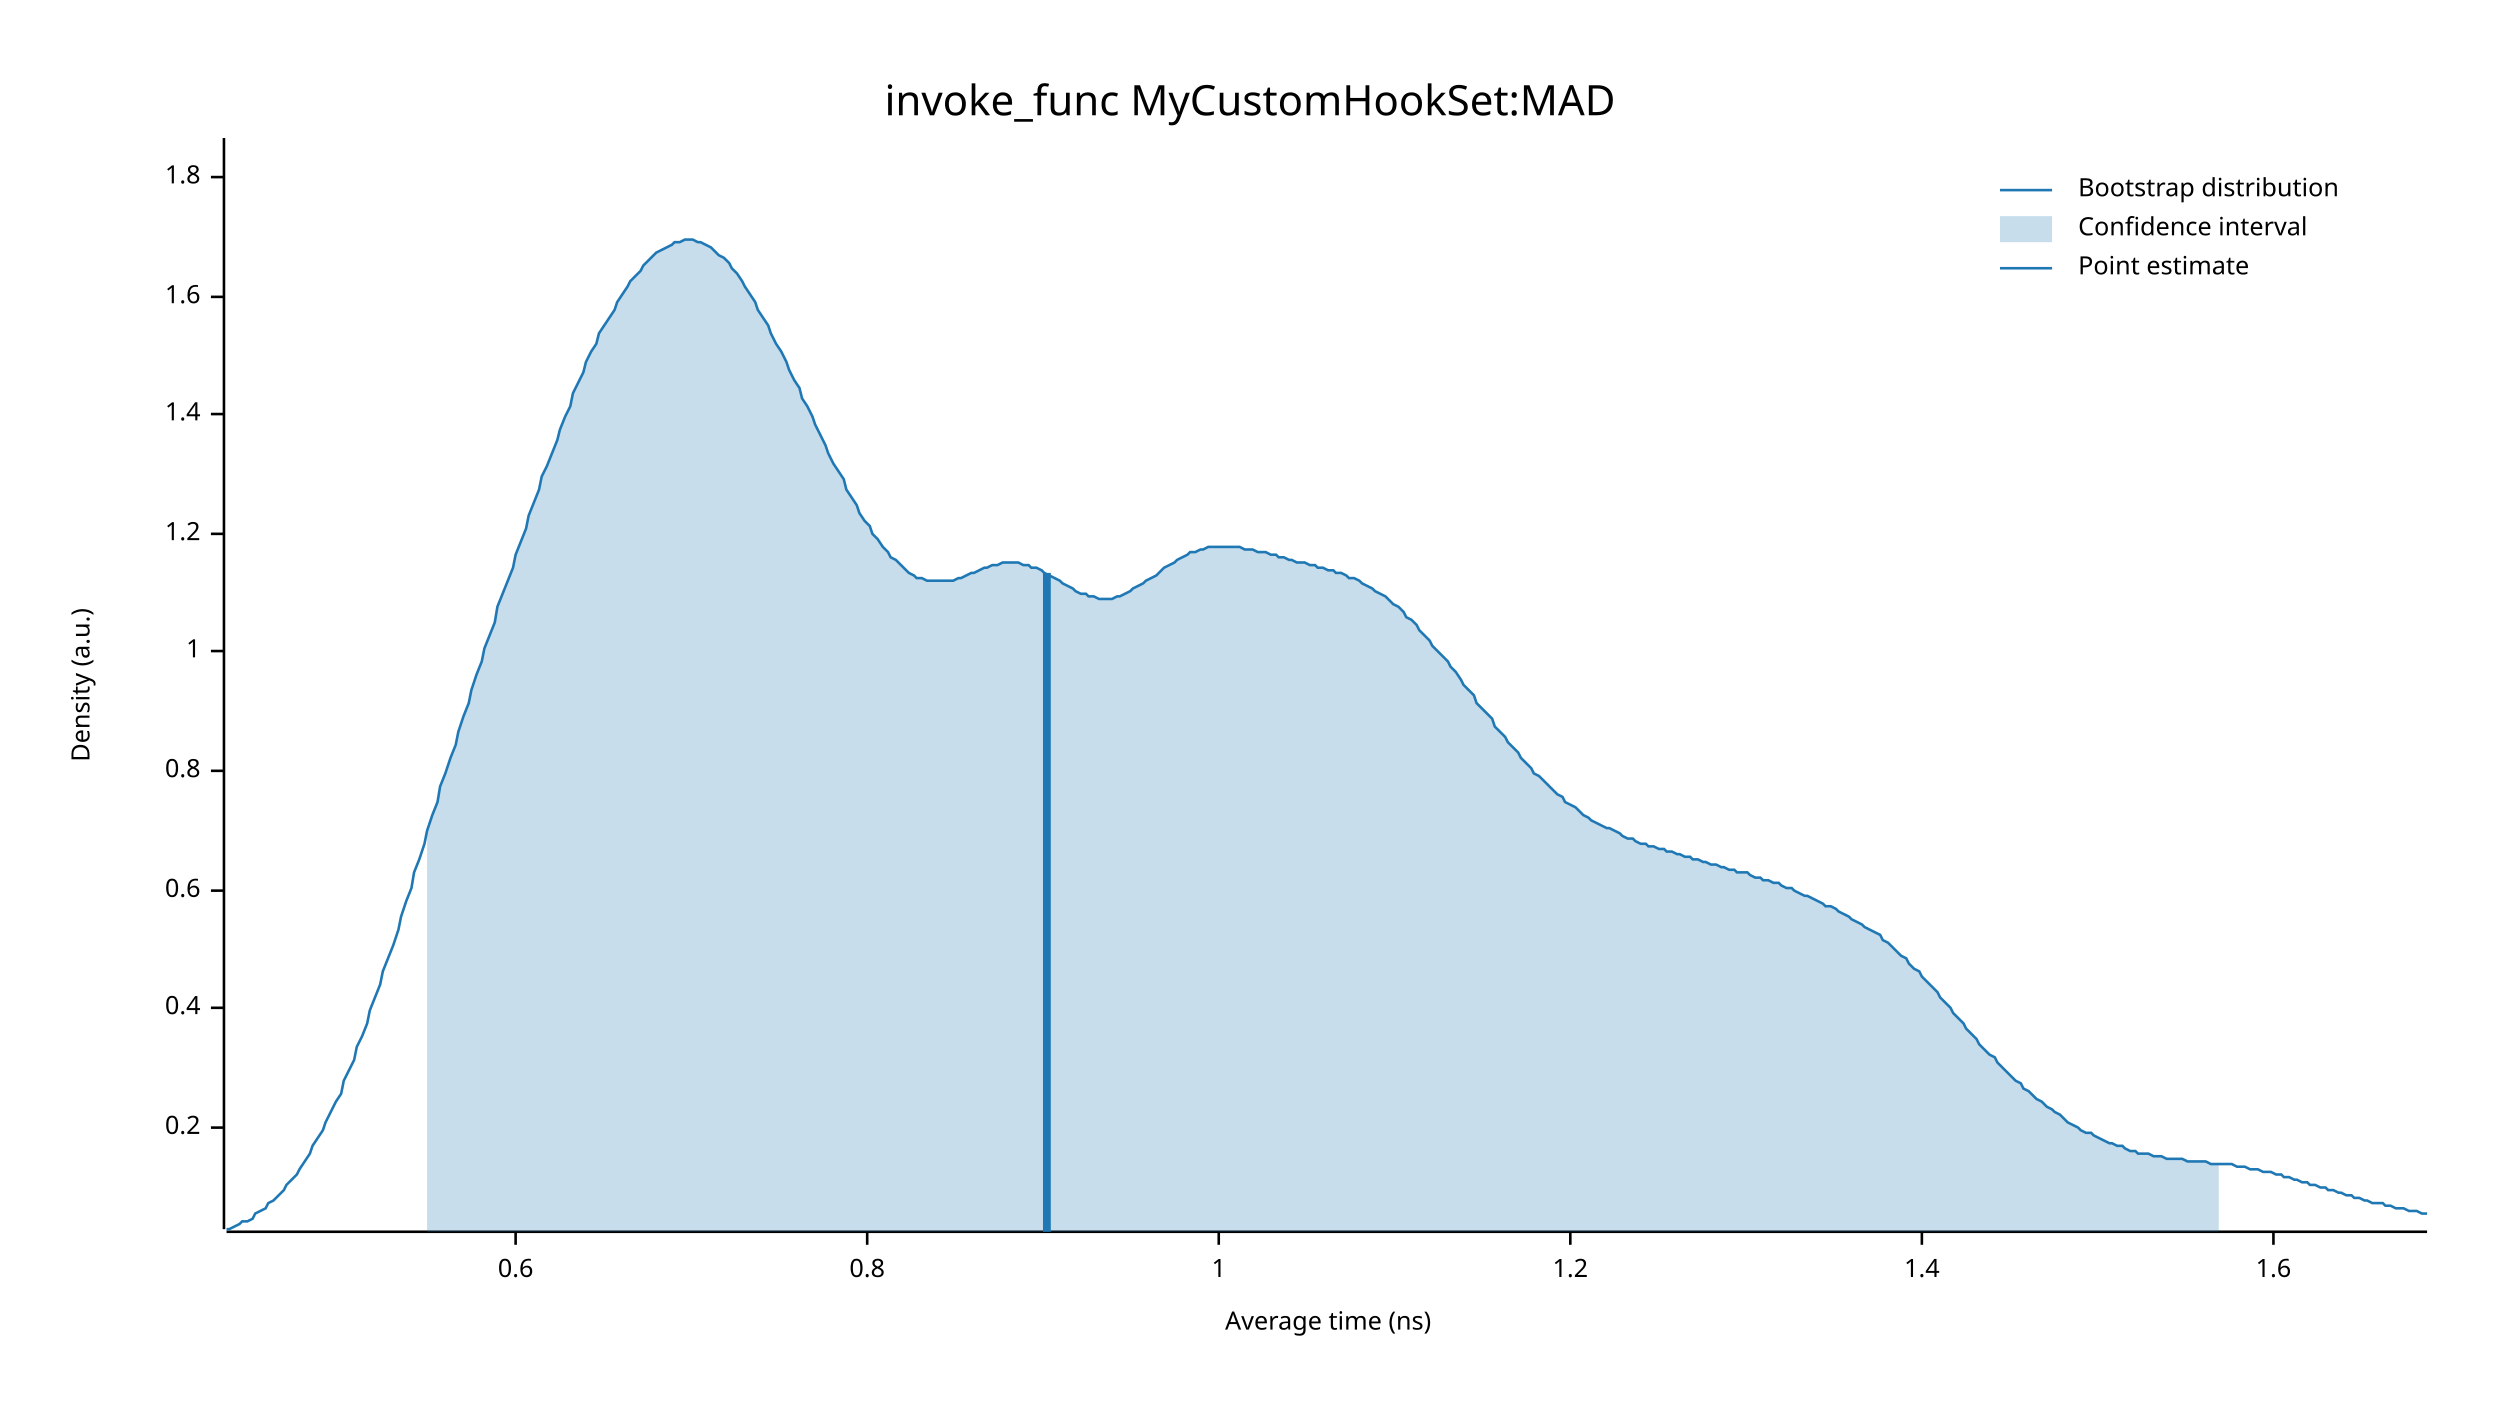
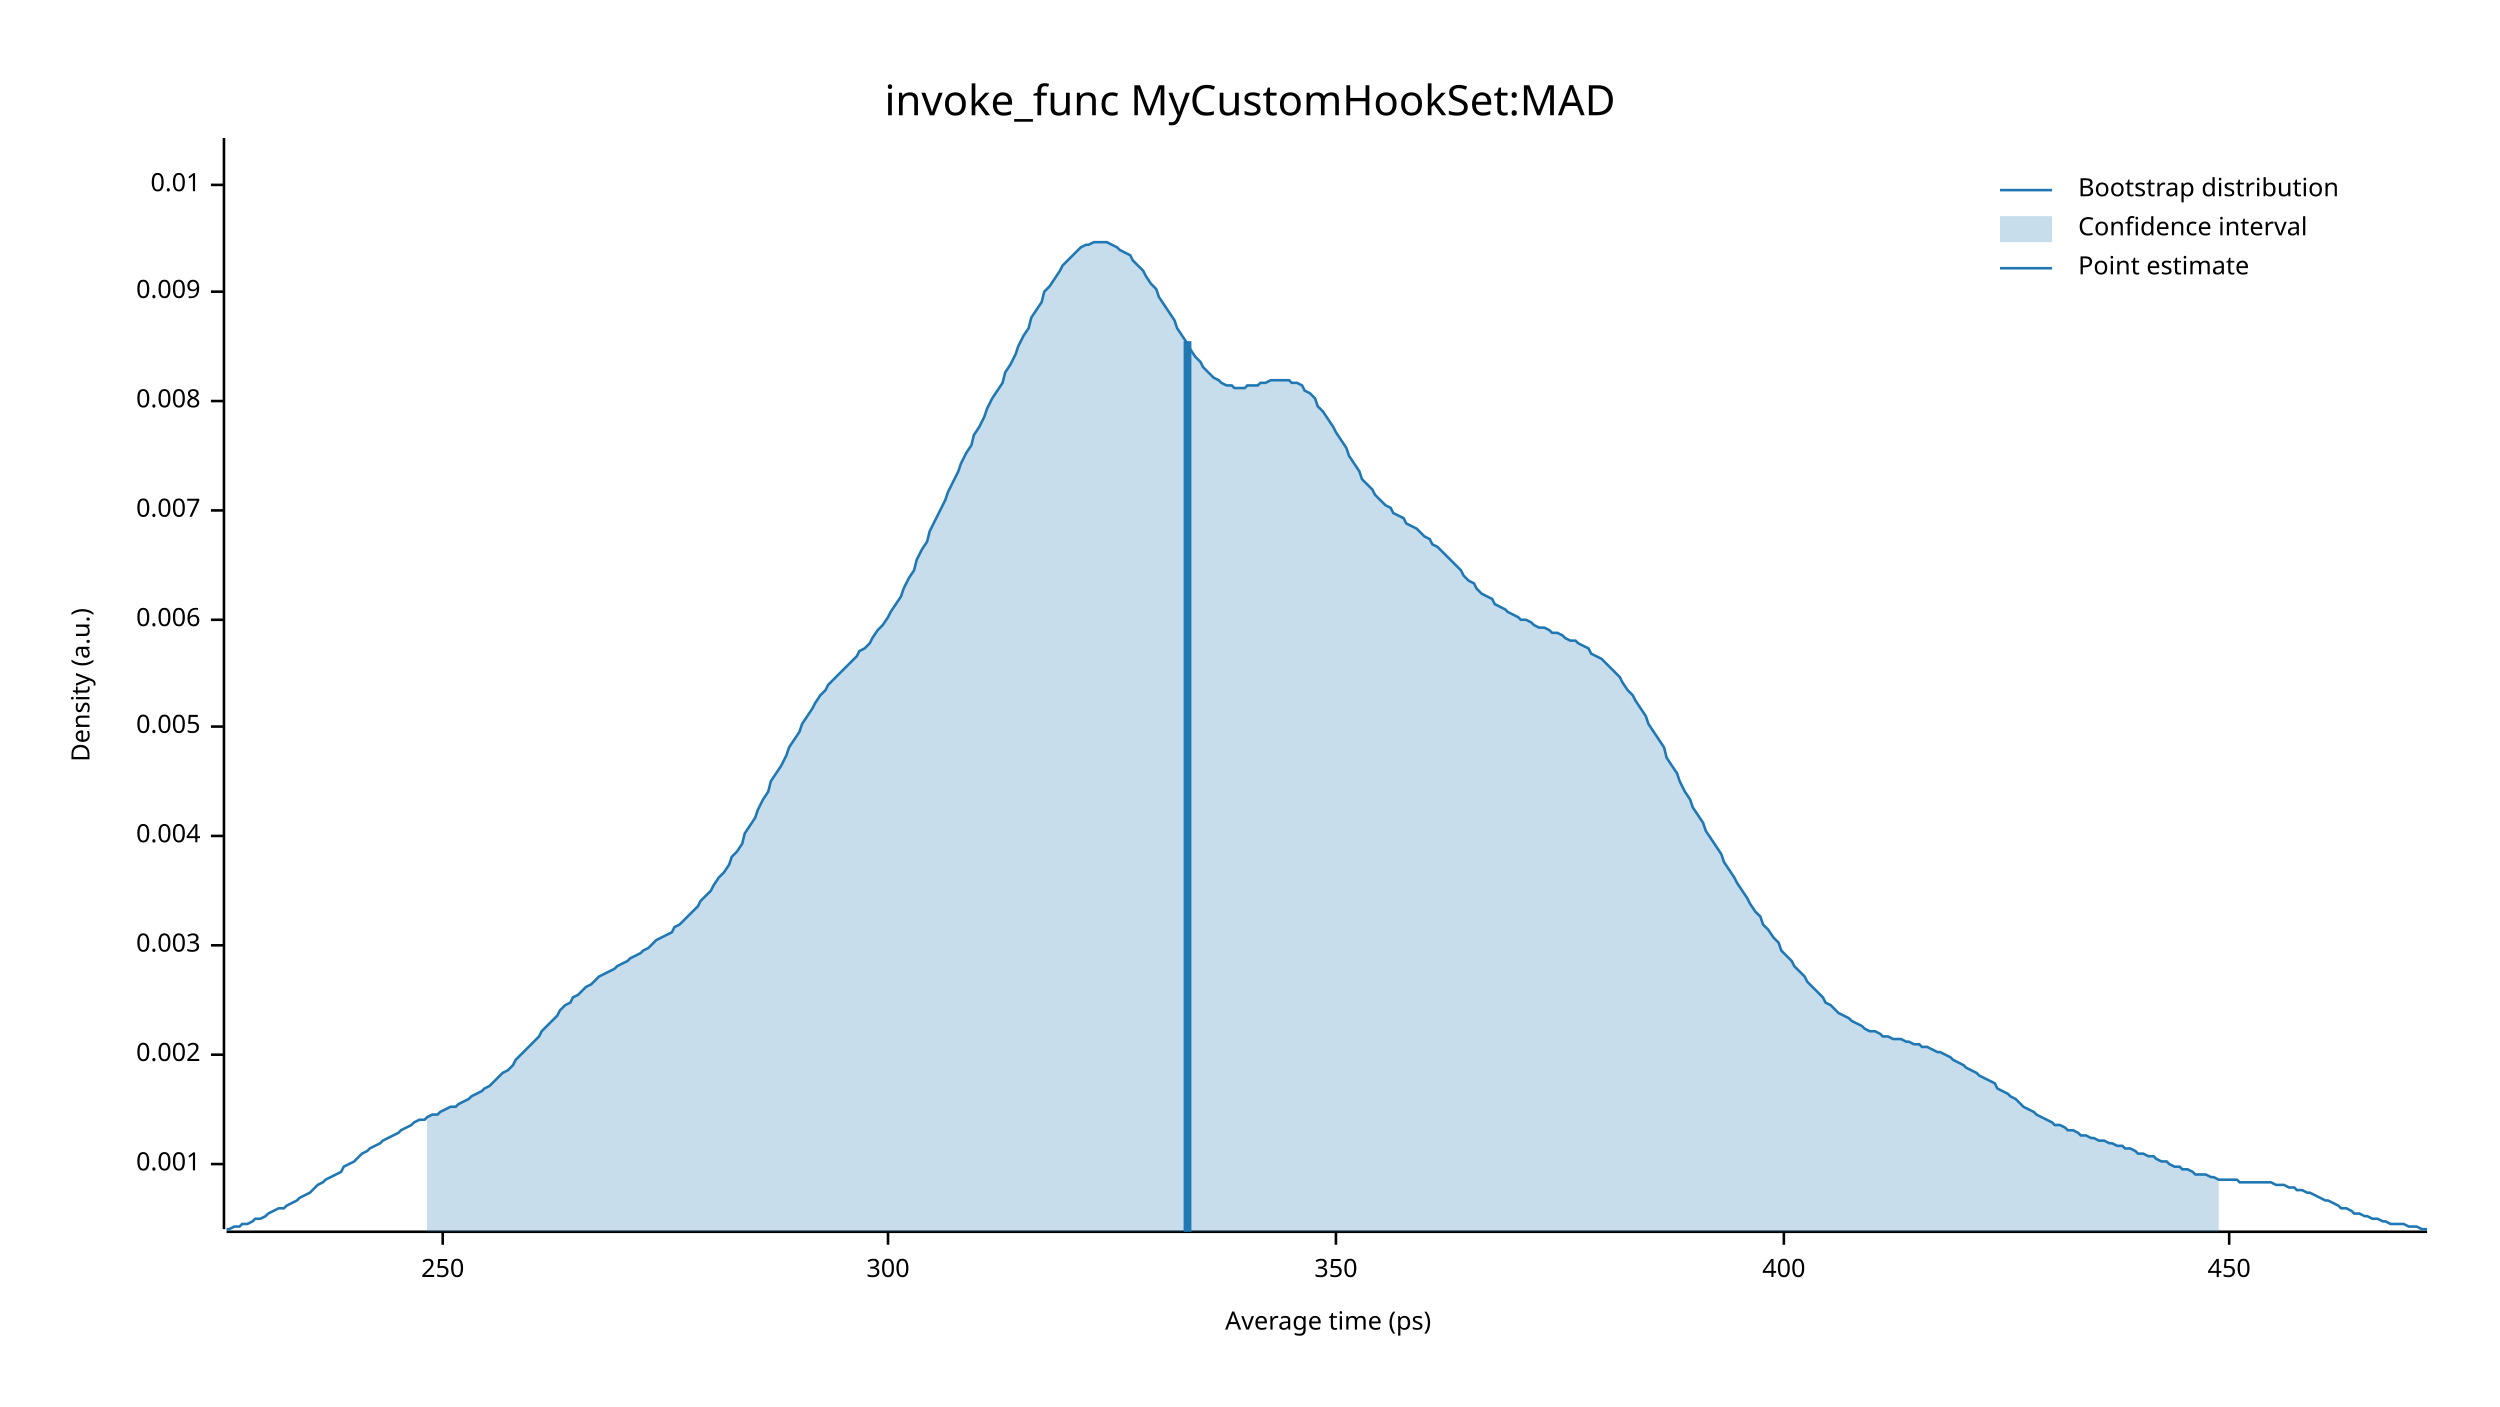
<svg xmlns="http://www.w3.org/2000/svg" width="960" height="540" viewBox="0 0 960 540">
  <text x="480" y="32" dy="0.76em" text-anchor="middle" font-family="sans-serif" font-size="16.129" opacity="1" fill="#000000">
invoke_func MyCustomHookSet:MAD
</text>
  <text x="27" y="263" dy="0.76em" text-anchor="middle" font-family="sans-serif" font-size="9.677" opacity="1" fill="#000000" transform="rotate(270, 27, 263)">
Density (a.u.)
</text>
  <text x="510" y="513" dy="-0.5ex" text-anchor="middle" font-family="sans-serif" font-size="9.677" opacity="1" fill="#000000">
- Average time (ns)
+ Average time (ps)
</text>
  <polyline fill="none" opacity="1" stroke="#000000" stroke-width="1" points="86,53 86,472 " />
-   <text x="77" y="433" dy="0.5ex" text-anchor="end" font-family="sans-serif" font-size="9.677" opacity="1" fill="#000000">
- 0.2
+   <text x="77" y="447" dy="0.5ex" text-anchor="end" font-family="sans-serif" font-size="9.677" opacity="1" fill="#000000">
+ 0.001
</text>
-   <polyline fill="none" opacity="1" stroke="#000000" stroke-width="1" points="81,433 86,433 " />
-   <text x="77" y="387" dy="0.5ex" text-anchor="end" font-family="sans-serif" font-size="9.677" opacity="1" fill="#000000">
- 0.4
+   <polyline fill="none" opacity="1" stroke="#000000" stroke-width="1" points="81,447 86,447 " />
+   <text x="77" y="405" dy="0.5ex" text-anchor="end" font-family="sans-serif" font-size="9.677" opacity="1" fill="#000000">
+ 0.002
</text>
-   <polyline fill="none" opacity="1" stroke="#000000" stroke-width="1" points="81,387 86,387 " />
-   <text x="77" y="342" dy="0.5ex" text-anchor="end" font-family="sans-serif" font-size="9.677" opacity="1" fill="#000000">
- 0.6
+   <polyline fill="none" opacity="1" stroke="#000000" stroke-width="1" points="81,405 86,405 " />
+   <text x="77" y="363" dy="0.5ex" text-anchor="end" font-family="sans-serif" font-size="9.677" opacity="1" fill="#000000">
+ 0.003
</text>
-   <polyline fill="none" opacity="1" stroke="#000000" stroke-width="1" points="81,342 86,342 " />
-   <text x="77" y="296" dy="0.5ex" text-anchor="end" font-family="sans-serif" font-size="9.677" opacity="1" fill="#000000">
- 0.8
+   <polyline fill="none" opacity="1" stroke="#000000" stroke-width="1" points="81,363 86,363 " />
+   <text x="77" y="321" dy="0.5ex" text-anchor="end" font-family="sans-serif" font-size="9.677" opacity="1" fill="#000000">
+ 0.004
</text>
-   <polyline fill="none" opacity="1" stroke="#000000" stroke-width="1" points="81,296 86,296 " />
-   <text x="77" y="250" dy="0.5ex" text-anchor="end" font-family="sans-serif" font-size="9.677" opacity="1" fill="#000000">
- 1
+   <polyline fill="none" opacity="1" stroke="#000000" stroke-width="1" points="81,321 86,321 " />
+   <text x="77" y="279" dy="0.5ex" text-anchor="end" font-family="sans-serif" font-size="9.677" opacity="1" fill="#000000">
+ 0.005
</text>
-   <polyline fill="none" opacity="1" stroke="#000000" stroke-width="1" points="81,250 86,250 " />
-   <text x="77" y="205" dy="0.5ex" text-anchor="end" font-family="sans-serif" font-size="9.677" opacity="1" fill="#000000">
- 1.2
+   <polyline fill="none" opacity="1" stroke="#000000" stroke-width="1" points="81,279 86,279 " />
+   <text x="77" y="238" dy="0.5ex" text-anchor="end" font-family="sans-serif" font-size="9.677" opacity="1" fill="#000000">
+ 0.006
</text>
-   <polyline fill="none" opacity="1" stroke="#000000" stroke-width="1" points="81,205 86,205 " />
-   <text x="77" y="159" dy="0.5ex" text-anchor="end" font-family="sans-serif" font-size="9.677" opacity="1" fill="#000000">
- 1.4
+   <polyline fill="none" opacity="1" stroke="#000000" stroke-width="1" points="81,238 86,238 " />
+   <text x="77" y="196" dy="0.5ex" text-anchor="end" font-family="sans-serif" font-size="9.677" opacity="1" fill="#000000">
+ 0.007
</text>
-   <polyline fill="none" opacity="1" stroke="#000000" stroke-width="1" points="81,159 86,159 " />
-   <text x="77" y="114" dy="0.5ex" text-anchor="end" font-family="sans-serif" font-size="9.677" opacity="1" fill="#000000">
- 1.6
+   <polyline fill="none" opacity="1" stroke="#000000" stroke-width="1" points="81,196 86,196 " />
+   <text x="77" y="154" dy="0.5ex" text-anchor="end" font-family="sans-serif" font-size="9.677" opacity="1" fill="#000000">
+ 0.008
</text>
-   <polyline fill="none" opacity="1" stroke="#000000" stroke-width="1" points="81,114 86,114 " />
-   <text x="77" y="68" dy="0.5ex" text-anchor="end" font-family="sans-serif" font-size="9.677" opacity="1" fill="#000000">
- 1.8
+   <polyline fill="none" opacity="1" stroke="#000000" stroke-width="1" points="81,154 86,154 " />
+   <text x="77" y="112" dy="0.5ex" text-anchor="end" font-family="sans-serif" font-size="9.677" opacity="1" fill="#000000">
+ 0.009
</text>
-   <polyline fill="none" opacity="1" stroke="#000000" stroke-width="1" points="81,68 86,68 " />
+   <polyline fill="none" opacity="1" stroke="#000000" stroke-width="1" points="81,112 86,112 " />
+   <text x="77" y="71" dy="0.5ex" text-anchor="end" font-family="sans-serif" font-size="9.677" opacity="1" fill="#000000">
+ 0.01
+ </text>
+   <polyline fill="none" opacity="1" stroke="#000000" stroke-width="1" points="81,71 86,71 " />
  <polyline fill="none" opacity="1" stroke="#000000" stroke-width="1" points="87,473 932,473 " />
-   <text x="198" y="483" dy="0.76em" text-anchor="middle" font-family="sans-serif" font-size="9.677" opacity="1" fill="#000000">
- 0.6
+   <text x="170" y="483" dy="0.76em" text-anchor="middle" font-family="sans-serif" font-size="9.677" opacity="1" fill="#000000">
+ 250
</text>
-   <polyline fill="none" opacity="1" stroke="#000000" stroke-width="1" points="198,473 198,478 " />
-   <text x="333" y="483" dy="0.76em" text-anchor="middle" font-family="sans-serif" font-size="9.677" opacity="1" fill="#000000">
- 0.8
+   <polyline fill="none" opacity="1" stroke="#000000" stroke-width="1" points="170,473 170,478 " />
+   <text x="341" y="483" dy="0.76em" text-anchor="middle" font-family="sans-serif" font-size="9.677" opacity="1" fill="#000000">
+ 300
</text>
-   <polyline fill="none" opacity="1" stroke="#000000" stroke-width="1" points="333,473 333,478 " />
-   <text x="468" y="483" dy="0.76em" text-anchor="middle" font-family="sans-serif" font-size="9.677" opacity="1" fill="#000000">
- 1
+   <polyline fill="none" opacity="1" stroke="#000000" stroke-width="1" points="341,473 341,478 " />
+   <text x="513" y="483" dy="0.76em" text-anchor="middle" font-family="sans-serif" font-size="9.677" opacity="1" fill="#000000">
+ 350
</text>
-   <polyline fill="none" opacity="1" stroke="#000000" stroke-width="1" points="468,473 468,478 " />
-   <text x="603" y="483" dy="0.76em" text-anchor="middle" font-family="sans-serif" font-size="9.677" opacity="1" fill="#000000">
- 1.2
+   <polyline fill="none" opacity="1" stroke="#000000" stroke-width="1" points="513,473 513,478 " />
+   <text x="685" y="483" dy="0.76em" text-anchor="middle" font-family="sans-serif" font-size="9.677" opacity="1" fill="#000000">
+ 400
</text>
-   <polyline fill="none" opacity="1" stroke="#000000" stroke-width="1" points="603,473 603,478 " />
-   <text x="738" y="483" dy="0.76em" text-anchor="middle" font-family="sans-serif" font-size="9.677" opacity="1" fill="#000000">
- 1.4
+   <polyline fill="none" opacity="1" stroke="#000000" stroke-width="1" points="685,473 685,478 " />
+   <text x="856" y="483" dy="0.76em" text-anchor="middle" font-family="sans-serif" font-size="9.677" opacity="1" fill="#000000">
+ 450
</text>
-   <polyline fill="none" opacity="1" stroke="#000000" stroke-width="1" points="738,473 738,478 " />
-   <text x="873" y="483" dy="0.76em" text-anchor="middle" font-family="sans-serif" font-size="9.677" opacity="1" fill="#000000">
- 1.6
- </text>
-   <polyline fill="none" opacity="1" stroke="#000000" stroke-width="1" points="873,473 873,478 " />
-   <polyline fill="none" opacity="1" stroke="#1F78B4" stroke-width="1" points="87,472 88,472 90,471 92,470 93,469 95,469 97,468 98,466 100,465 102,464 103,462 105,461 107,459 109,457 110,455 112,453 114,451 115,449 117,446 119,443 120,440 122,437 124,434 125,431 127,427 129,423 131,420 132,415 134,411 136,407 137,402 139,398 141,393 142,388 144,383 146,378 147,373 149,368 151,363 153,357 154,352 156,346 158,341 159,335 161,330 163,324 164,319 166,313 168,308 169,302 171,297 173,291 175,286 176,281 178,275 180,270 181,265 183,259 185,254 186,249 188,244 190,239 191,233 193,228 195,223 197,218 198,213 200,208 202,203 203,198 205,193 207,188 208,183 210,179 212,174 214,169 215,165 217,160 219,156 220,151 222,147 224,143 225,139 227,135 229,132 230,128 232,125 234,122 236,119 237,116 239,113 241,110 242,108 244,106 246,104 247,102 249,100 251,98 252,97 254,96 256,95 258,94 259,93 261,93 263,92 264,92 266,92 268,93 269,93 271,94 273,95 274,96 276,98 278,99 280,101 281,103 283,105 285,108 286,110 288,113 290,116 291,119 293,122 295,125 296,128 298,132 300,135 302,139 303,142 305,146 307,149 308,153 310,156 312,160 313,163 315,167 317,171 318,174 320,178 322,181 324,184 325,188 327,191 329,194 330,197 332,200 334,202 335,205 337,207 339,210 341,212 342,214 344,215 346,217 347,218 349,220 351,221 352,222 354,222 356,223 357,223 359,223 361,223 363,223 364,223 366,223 368,222 369,222 371,221 373,220 374,220 376,219 378,218 379,218 381,217 383,217 385,216 386,216 388,216 390,216 391,216 393,217 395,217 396,218 398,218 400,219 401,220 403,221 405,222 407,223 408,224 410,225 412,226 413,227 415,228 417,228 418,229 420,229 422,230 423,230 425,230 427,230 429,229 430,229 432,228 434,227 435,226 437,225 439,224 440,223 442,222 444,221 445,220 447,218 449,217 451,216 452,215 454,214 456,213 457,212 459,212 461,211 462,211 464,210 466,210 468,210 469,210 471,210 473,210 474,210 476,210 478,211 479,211 481,211 483,212 484,212 486,212 488,213 490,213 491,214 493,214 495,215 496,215 498,216 500,216 501,216 503,217 505,217 506,218 508,218 510,219 512,219 513,220 515,220 517,221 518,222 520,222 522,223 523,224 525,225 527,226 528,227 530,228 532,229 534,231 535,232 537,233 539,235 540,237 542,238 544,240 545,242 547,244 549,246 550,248 552,250 554,252 556,254 557,256 559,258 561,261 562,263 564,265 566,267 567,270 569,272 571,274 573,276 574,279 576,281 578,283 579,285 581,287 583,289 584,291 586,293 588,295 589,297 591,298 593,300 595,302 596,303 598,305 600,306 601,308 603,309 605,310 606,311 608,313 610,314 611,315 613,316 615,317 617,318 618,318 620,319 622,320 623,321 625,322 627,322 628,323 630,324 632,324 633,325 635,325 637,326 639,326 640,327 642,327 644,328 645,328 647,329 649,329 650,330 652,330 654,331 655,331 657,332 659,332 661,333 662,333 664,334 666,334 667,335 669,335 671,335 672,336 674,337 676,337 677,338 679,338 681,339 683,339 684,340 686,341 688,341 689,342 691,343 693,344 694,344 696,345 698,346 700,347 701,348 703,348 705,349 706,350 708,351 710,352 711,353 713,354 715,355 716,356 718,357 720,358 722,359 723,361 725,362 727,364 728,365 730,367 732,368 733,370 735,372 737,373 738,375 740,377 742,379 744,381 745,383 747,385 749,387 750,389 752,391 754,393 755,395 757,397 759,399 760,401 762,403 764,405 766,406 767,408 769,410 771,412 772,413 774,415 776,416 777,418 779,419 781,421 782,422 784,423 786,425 788,426 789,427 791,428 793,430 794,431 796,432 798,433 799,434 801,435 803,435 804,436 806,437 808,438 810,439 811,439 813,440 815,440 816,441 818,442 820,442 821,443 823,443 825,443 827,444 828,444 830,444 832,445 833,445 835,445 837,445 838,445 840,446 842,446 843,446 845,446 847,446 849,447 850,447 852,447 854,447 855,447 857,447 859,448 860,448 862,448 864,449 865,449 867,449 869,450 871,450 872,450 874,451 876,451 877,452 879,452 881,453 882,453 884,454 886,454 887,455 889,455 891,456 893,456 894,457 896,457 898,458 899,458 901,459 903,459 904,460 906,460 908,461 909,461 911,462 913,462 915,462 916,463 918,463 920,464 921,464 923,464 925,465 926,465 928,465 930,466 932,466 " />
-   <polygon opacity="0.25" fill="#1F78B4" points="164,319 166,313 168,308 169,302 171,297 173,291 175,286 176,281 178,275 180,270 181,265 183,259 185,254 186,249 188,244 190,239 191,233 193,228 195,223 197,218 198,213 200,208 202,203 203,198 205,193 207,188 208,183 210,179 212,174 214,169 215,165 217,160 219,156 220,151 222,147 224,143 225,139 227,135 229,132 230,128 232,125 234,122 236,119 237,116 239,113 241,110 242,108 244,106 246,104 247,102 249,100 251,98 252,97 254,96 256,95 258,94 259,93 261,93 263,92 264,92 266,92 268,93 269,93 271,94 273,95 274,96 276,98 278,99 280,101 281,103 283,105 285,108 286,110 288,113 290,116 291,119 293,122 295,125 296,128 298,132 300,135 302,139 303,142 305,146 307,149 308,153 310,156 312,160 313,163 315,167 317,171 318,174 320,178 322,181 324,184 325,188 327,191 329,194 330,197 332,200 334,202 335,205 337,207 339,210 341,212 342,214 344,215 346,217 347,218 349,220 351,221 352,222 354,222 356,223 357,223 359,223 361,223 363,223 364,223 366,223 368,222 369,222 371,221 373,220 374,220 376,219 378,218 379,218 381,217 383,217 385,216 386,216 388,216 390,216 391,216 393,217 395,217 396,218 398,218 400,219 401,220 403,221 405,222 407,223 408,224 410,225 412,226 413,227 415,228 417,228 418,229 420,229 422,230 423,230 425,230 427,230 429,229 430,229 432,228 434,227 435,226 437,225 439,224 440,223 442,222 444,221 445,220 447,218 449,217 451,216 452,215 454,214 456,213 457,212 459,212 461,211 462,211 464,210 466,210 468,210 469,210 471,210 473,210 474,210 476,210 478,211 479,211 481,211 483,212 484,212 486,212 488,213 490,213 491,214 493,214 495,215 496,215 498,216 500,216 501,216 503,217 505,217 506,218 508,218 510,219 512,219 513,220 515,220 517,221 518,222 520,222 522,223 523,224 525,225 527,226 528,227 530,228 532,229 534,231 535,232 537,233 539,235 540,237 542,238 544,240 545,242 547,244 549,246 550,248 552,250 554,252 556,254 557,256 559,258 561,261 562,263 564,265 566,267 567,270 569,272 571,274 573,276 574,279 576,281 578,283 579,285 581,287 583,289 584,291 586,293 588,295 589,297 591,298 593,300 595,302 596,303 598,305 600,306 601,308 603,309 605,310 606,311 608,313 610,314 611,315 613,316 615,317 617,318 618,318 620,319 622,320 623,321 625,322 627,322 628,323 630,324 632,324 633,325 635,325 637,326 639,326 640,327 642,327 644,328 645,328 647,329 649,329 650,330 652,330 654,331 655,331 657,332 659,332 661,333 662,333 664,334 666,334 667,335 669,335 671,335 672,336 674,337 676,337 677,338 679,338 681,339 683,339 684,340 686,341 688,341 689,342 691,343 693,344 694,344 696,345 698,346 700,347 701,348 703,348 705,349 706,350 708,351 710,352 711,353 713,354 715,355 716,356 718,357 720,358 722,359 723,361 725,362 727,364 728,365 730,367 732,368 733,370 735,372 737,373 738,375 740,377 742,379 744,381 745,383 747,385 749,387 750,389 752,391 754,393 755,395 757,397 759,399 760,401 762,403 764,405 766,406 767,408 769,410 771,412 772,413 774,415 776,416 777,418 779,419 781,421 782,422 784,423 786,425 788,426 789,427 791,428 793,430 794,431 796,432 798,433 799,434 801,435 803,435 804,436 806,437 808,438 810,439 811,439 813,440 815,440 816,441 818,442 820,442 821,443 823,443 825,443 827,444 828,444 830,444 832,445 833,445 835,445 837,445 838,445 840,446 842,446 843,446 845,446 847,446 849,447 850,447 852,447 852,473 164,473 " />
-   <polyline fill="none" opacity="1" stroke="#1F78B4" stroke-width="3" points="402,473 402,220 " />
+   <polyline fill="none" opacity="1" stroke="#000000" stroke-width="1" points="856,473 856,478 " />
+   <polyline fill="none" opacity="1" stroke="#1F78B4" stroke-width="1" points="87,472 88,472 90,471 92,471 93,470 95,470 97,469 98,468 100,468 102,467 103,466 105,465 107,464 109,464 110,463 112,462 114,461 115,460 117,459 119,458 120,457 122,455 124,454 125,453 127,452 129,451 131,450 132,448 134,447 136,446 137,445 139,443 141,442 142,441 144,440 146,439 147,438 149,437 151,436 153,435 154,434 156,433 158,432 159,431 161,430 163,430 164,429 166,428 168,428 169,427 171,426 173,425 175,425 176,424 178,423 180,422 181,421 183,420 185,419 186,418 188,417 190,415 191,414 193,412 195,411 197,409 198,407 200,405 202,403 203,402 205,400 207,398 208,396 210,394 212,392 214,390 215,388 217,386 219,385 220,383 222,382 224,380 225,379 227,378 229,376 230,375 232,374 234,373 236,372 237,371 239,370 241,369 242,368 244,367 246,366 247,365 249,364 251,362 252,361 254,360 256,359 258,358 259,356 261,355 263,353 264,352 266,350 268,348 269,346 271,344 273,342 274,340 276,337 278,335 280,332 281,329 283,327 285,324 286,320 288,317 290,314 291,311 293,307 295,304 296,300 298,297 300,294 302,290 303,287 305,284 307,281 308,278 310,275 312,272 313,270 315,267 317,265 318,263 320,261 322,259 324,257 325,256 327,254 329,252 330,250 332,249 334,247 335,245 337,242 339,240 341,237 342,235 344,232 346,229 347,226 349,222 351,219 352,215 354,211 356,208 357,204 359,200 361,196 363,192 364,189 366,185 368,181 369,178 371,174 373,171 374,167 376,164 378,160 379,157 381,153 383,150 385,147 386,143 388,140 390,136 391,133 393,129 395,126 396,122 398,119 400,116 401,112 403,110 405,107 407,104 408,102 410,100 412,98 413,97 415,95 417,94 418,94 420,93 422,93 423,93 425,93 427,94 429,95 430,96 432,97 434,98 435,100 437,102 439,104 440,106 442,109 444,111 445,114 447,117 449,120 451,123 452,126 454,129 456,132 457,134 459,137 461,139 462,141 464,143 466,145 468,146 469,147 471,148 473,148 474,149 476,149 478,149 479,148 481,148 483,148 484,147 486,147 488,146 490,146 491,146 493,146 495,146 496,147 498,147 500,148 501,150 503,151 505,153 506,156 508,158 510,161 512,164 513,166 515,169 517,172 518,175 520,178 522,181 523,184 525,186 527,188 528,190 530,192 532,194 534,195 535,197 537,198 539,199 540,201 542,202 544,203 545,204 547,206 549,207 550,209 552,210 554,212 556,214 557,215 559,217 561,219 562,221 564,223 566,224 567,226 569,228 571,229 573,230 574,232 576,233 578,234 579,235 581,236 583,237 584,238 586,238 588,239 589,240 591,241 593,241 595,242 596,243 598,243 600,244 601,245 603,246 605,246 606,247 608,248 610,249 611,251 613,252 615,253 617,255 618,256 620,258 622,260 623,262 625,265 627,267 628,269 630,272 632,275 633,278 635,281 637,284 639,287 640,291 642,294 644,297 645,300 647,304 649,307 650,310 652,313 654,316 655,319 657,322 659,325 661,328 662,331 664,334 666,337 667,339 669,342 671,345 672,347 674,350 676,352 677,355 679,357 681,360 683,362 684,365 686,367 688,369 689,371 691,373 693,375 694,377 696,379 698,381 700,383 701,385 703,386 705,388 706,389 708,390 710,391 711,392 713,393 715,394 716,395 718,396 720,396 722,397 723,398 725,398 727,399 728,399 730,399 732,400 733,400 735,401 737,401 738,402 740,402 742,403 744,404 745,404 747,405 749,406 750,407 752,408 754,409 755,410 757,411 759,412 760,413 762,414 764,415 766,416 767,418 769,419 771,420 772,421 774,422 776,424 777,425 779,426 781,427 782,428 784,429 786,430 788,431 789,432 791,432 793,433 794,434 796,434 798,435 799,436 801,436 803,437 804,437 806,438 808,438 810,439 811,439 813,440 815,440 816,441 818,441 820,442 821,443 823,443 825,444 827,444 828,445 830,446 832,446 833,447 835,448 837,448 838,449 840,449 842,450 843,451 845,451 847,451 849,452 850,452 852,453 854,453 855,453 857,453 859,453 860,454 862,454 864,454 865,454 867,454 869,454 871,454 872,454 874,455 876,455 877,455 879,456 881,456 882,457 884,457 886,458 887,458 889,459 891,460 893,461 894,461 896,462 898,463 899,464 901,464 903,465 904,466 906,466 908,467 909,467 911,468 913,468 915,469 916,469 918,470 920,470 921,470 923,470 925,471 926,471 928,471 930,472 932,472 " />
+   <polygon opacity="0.25" fill="#1F78B4" points="164,429 166,428 168,428 169,427 171,426 173,425 175,425 176,424 178,423 180,422 181,421 183,420 185,419 186,418 188,417 190,415 191,414 193,412 195,411 197,409 198,407 200,405 202,403 203,402 205,400 207,398 208,396 210,394 212,392 214,390 215,388 217,386 219,385 220,383 222,382 224,380 225,379 227,378 229,376 230,375 232,374 234,373 236,372 237,371 239,370 241,369 242,368 244,367 246,366 247,365 249,364 251,362 252,361 254,360 256,359 258,358 259,356 261,355 263,353 264,352 266,350 268,348 269,346 271,344 273,342 274,340 276,337 278,335 280,332 281,329 283,327 285,324 286,320 288,317 290,314 291,311 293,307 295,304 296,300 298,297 300,294 302,290 303,287 305,284 307,281 308,278 310,275 312,272 313,270 315,267 317,265 318,263 320,261 322,259 324,257 325,256 327,254 329,252 330,250 332,249 334,247 335,245 337,242 339,240 341,237 342,235 344,232 346,229 347,226 349,222 351,219 352,215 354,211 356,208 357,204 359,200 361,196 363,192 364,189 366,185 368,181 369,178 371,174 373,171 374,167 376,164 378,160 379,157 381,153 383,150 385,147 386,143 388,140 390,136 391,133 393,129 395,126 396,122 398,119 400,116 401,112 403,110 405,107 407,104 408,102 410,100 412,98 413,97 415,95 417,94 418,94 420,93 422,93 423,93 425,93 427,94 429,95 430,96 432,97 434,98 435,100 437,102 439,104 440,106 442,109 444,111 445,114 447,117 449,120 451,123 452,126 454,129 456,132 457,134 459,137 461,139 462,141 464,143 466,145 468,146 469,147 471,148 473,148 474,149 476,149 478,149 479,148 481,148 483,148 484,147 486,147 488,146 490,146 491,146 493,146 495,146 496,147 498,147 500,148 501,150 503,151 505,153 506,156 508,158 510,161 512,164 513,166 515,169 517,172 518,175 520,178 522,181 523,184 525,186 527,188 528,190 530,192 532,194 534,195 535,197 537,198 539,199 540,201 542,202 544,203 545,204 547,206 549,207 550,209 552,210 554,212 556,214 557,215 559,217 561,219 562,221 564,223 566,224 567,226 569,228 571,229 573,230 574,232 576,233 578,234 579,235 581,236 583,237 584,238 586,238 588,239 589,240 591,241 593,241 595,242 596,243 598,243 600,244 601,245 603,246 605,246 606,247 608,248 610,249 611,251 613,252 615,253 617,255 618,256 620,258 622,260 623,262 625,265 627,267 628,269 630,272 632,275 633,278 635,281 637,284 639,287 640,291 642,294 644,297 645,300 647,304 649,307 650,310 652,313 654,316 655,319 657,322 659,325 661,328 662,331 664,334 666,337 667,339 669,342 671,345 672,347 674,350 676,352 677,355 679,357 681,360 683,362 684,365 686,367 688,369 689,371 691,373 693,375 694,377 696,379 698,381 700,383 701,385 703,386 705,388 706,389 708,390 710,391 711,392 713,393 715,394 716,395 718,396 720,396 722,397 723,398 725,398 727,399 728,399 730,399 732,400 733,400 735,401 737,401 738,402 740,402 742,403 744,404 745,404 747,405 749,406 750,407 752,408 754,409 755,410 757,411 759,412 760,413 762,414 764,415 766,416 767,418 769,419 771,420 772,421 774,422 776,424 777,425 779,426 781,427 782,428 784,429 786,430 788,431 789,432 791,432 793,433 794,434 796,434 798,435 799,436 801,436 803,437 804,437 806,438 808,438 810,439 811,439 813,440 815,440 816,441 818,441 820,442 821,443 823,443 825,444 827,444 828,445 830,446 832,446 833,447 835,448 837,448 838,449 840,449 842,450 843,451 845,451 847,451 849,452 850,452 852,453 852,473 164,473 " />
+   <polyline fill="none" opacity="1" stroke="#1F78B4" stroke-width="3" points="456,473 456,131 " />
  <text x="798" y="68" dy="0.76em" text-anchor="start" font-family="sans-serif" font-size="9.677" opacity="1" fill="#000000">
Bootstrap distribution
</text>
  <text x="798" y="83" dy="0.76em" text-anchor="start" font-family="sans-serif" font-size="9.677" opacity="1" fill="#000000">
Confidence interval
</text>
  <text x="798" y="98" dy="0.76em" text-anchor="start" font-family="sans-serif" font-size="9.677" opacity="1" fill="#000000">
Point estimate
</text>
  <polyline fill="none" opacity="1" stroke="#1F78B4" stroke-width="1" points="768,73 788,73 " />
  <rect x="768" y="83" width="20" height="10" opacity="0.25" fill="#1F78B4" stroke="none" />
  <polyline fill="none" opacity="1" stroke="#1F78B4" stroke-width="1" points="768,103 788,103 " />
</svg>
